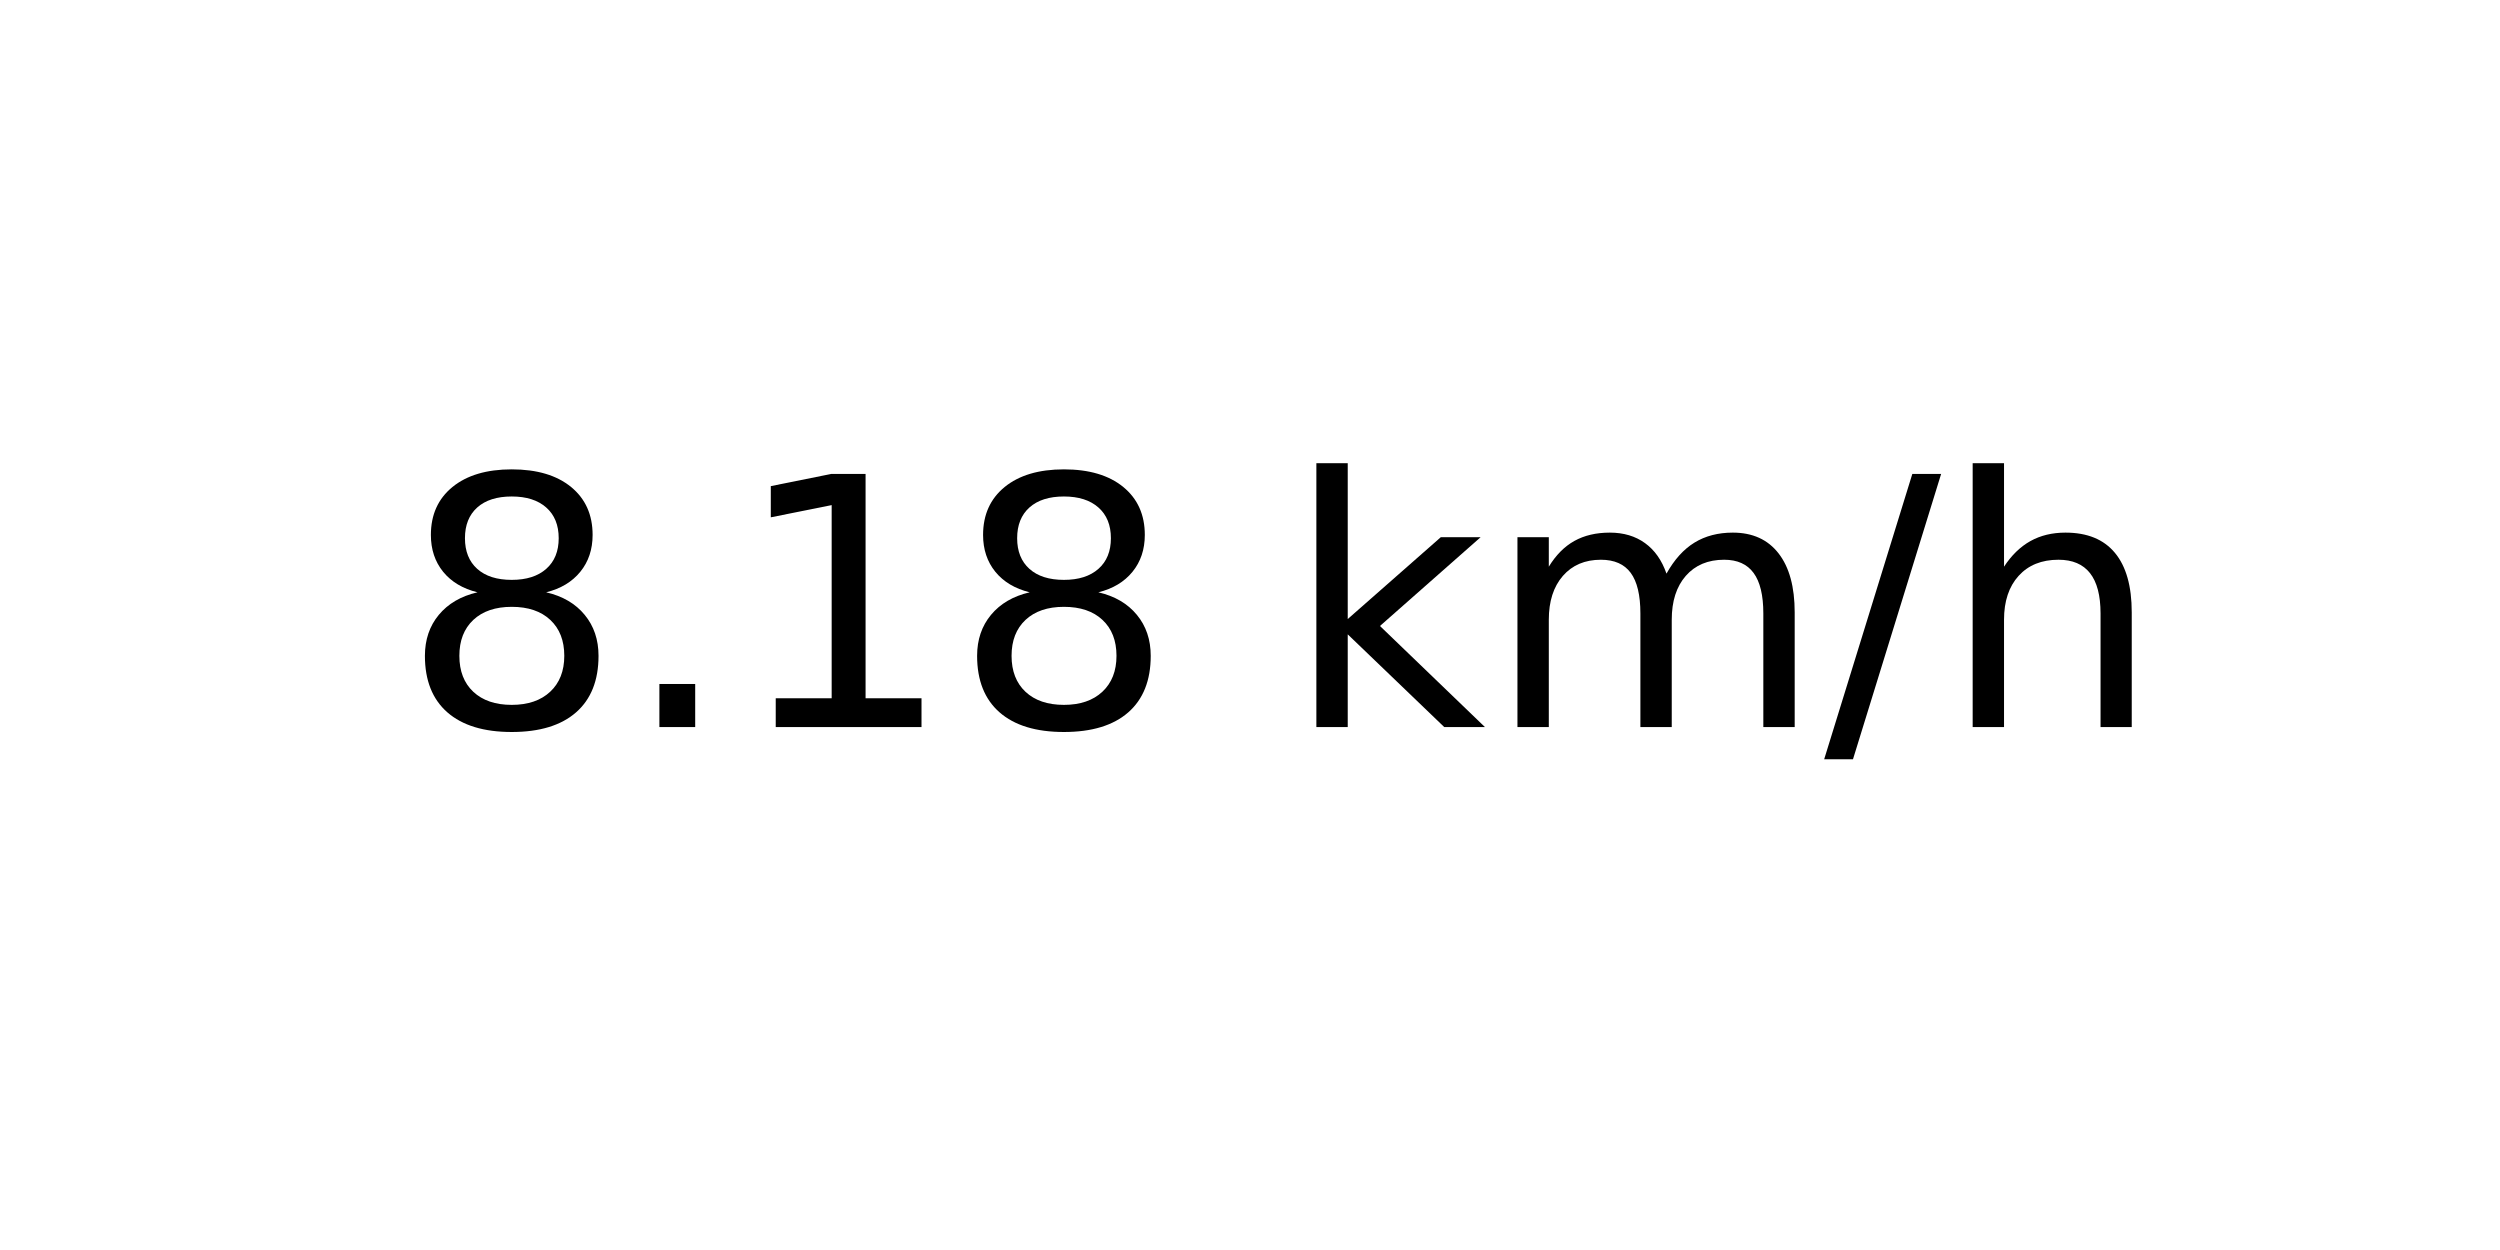
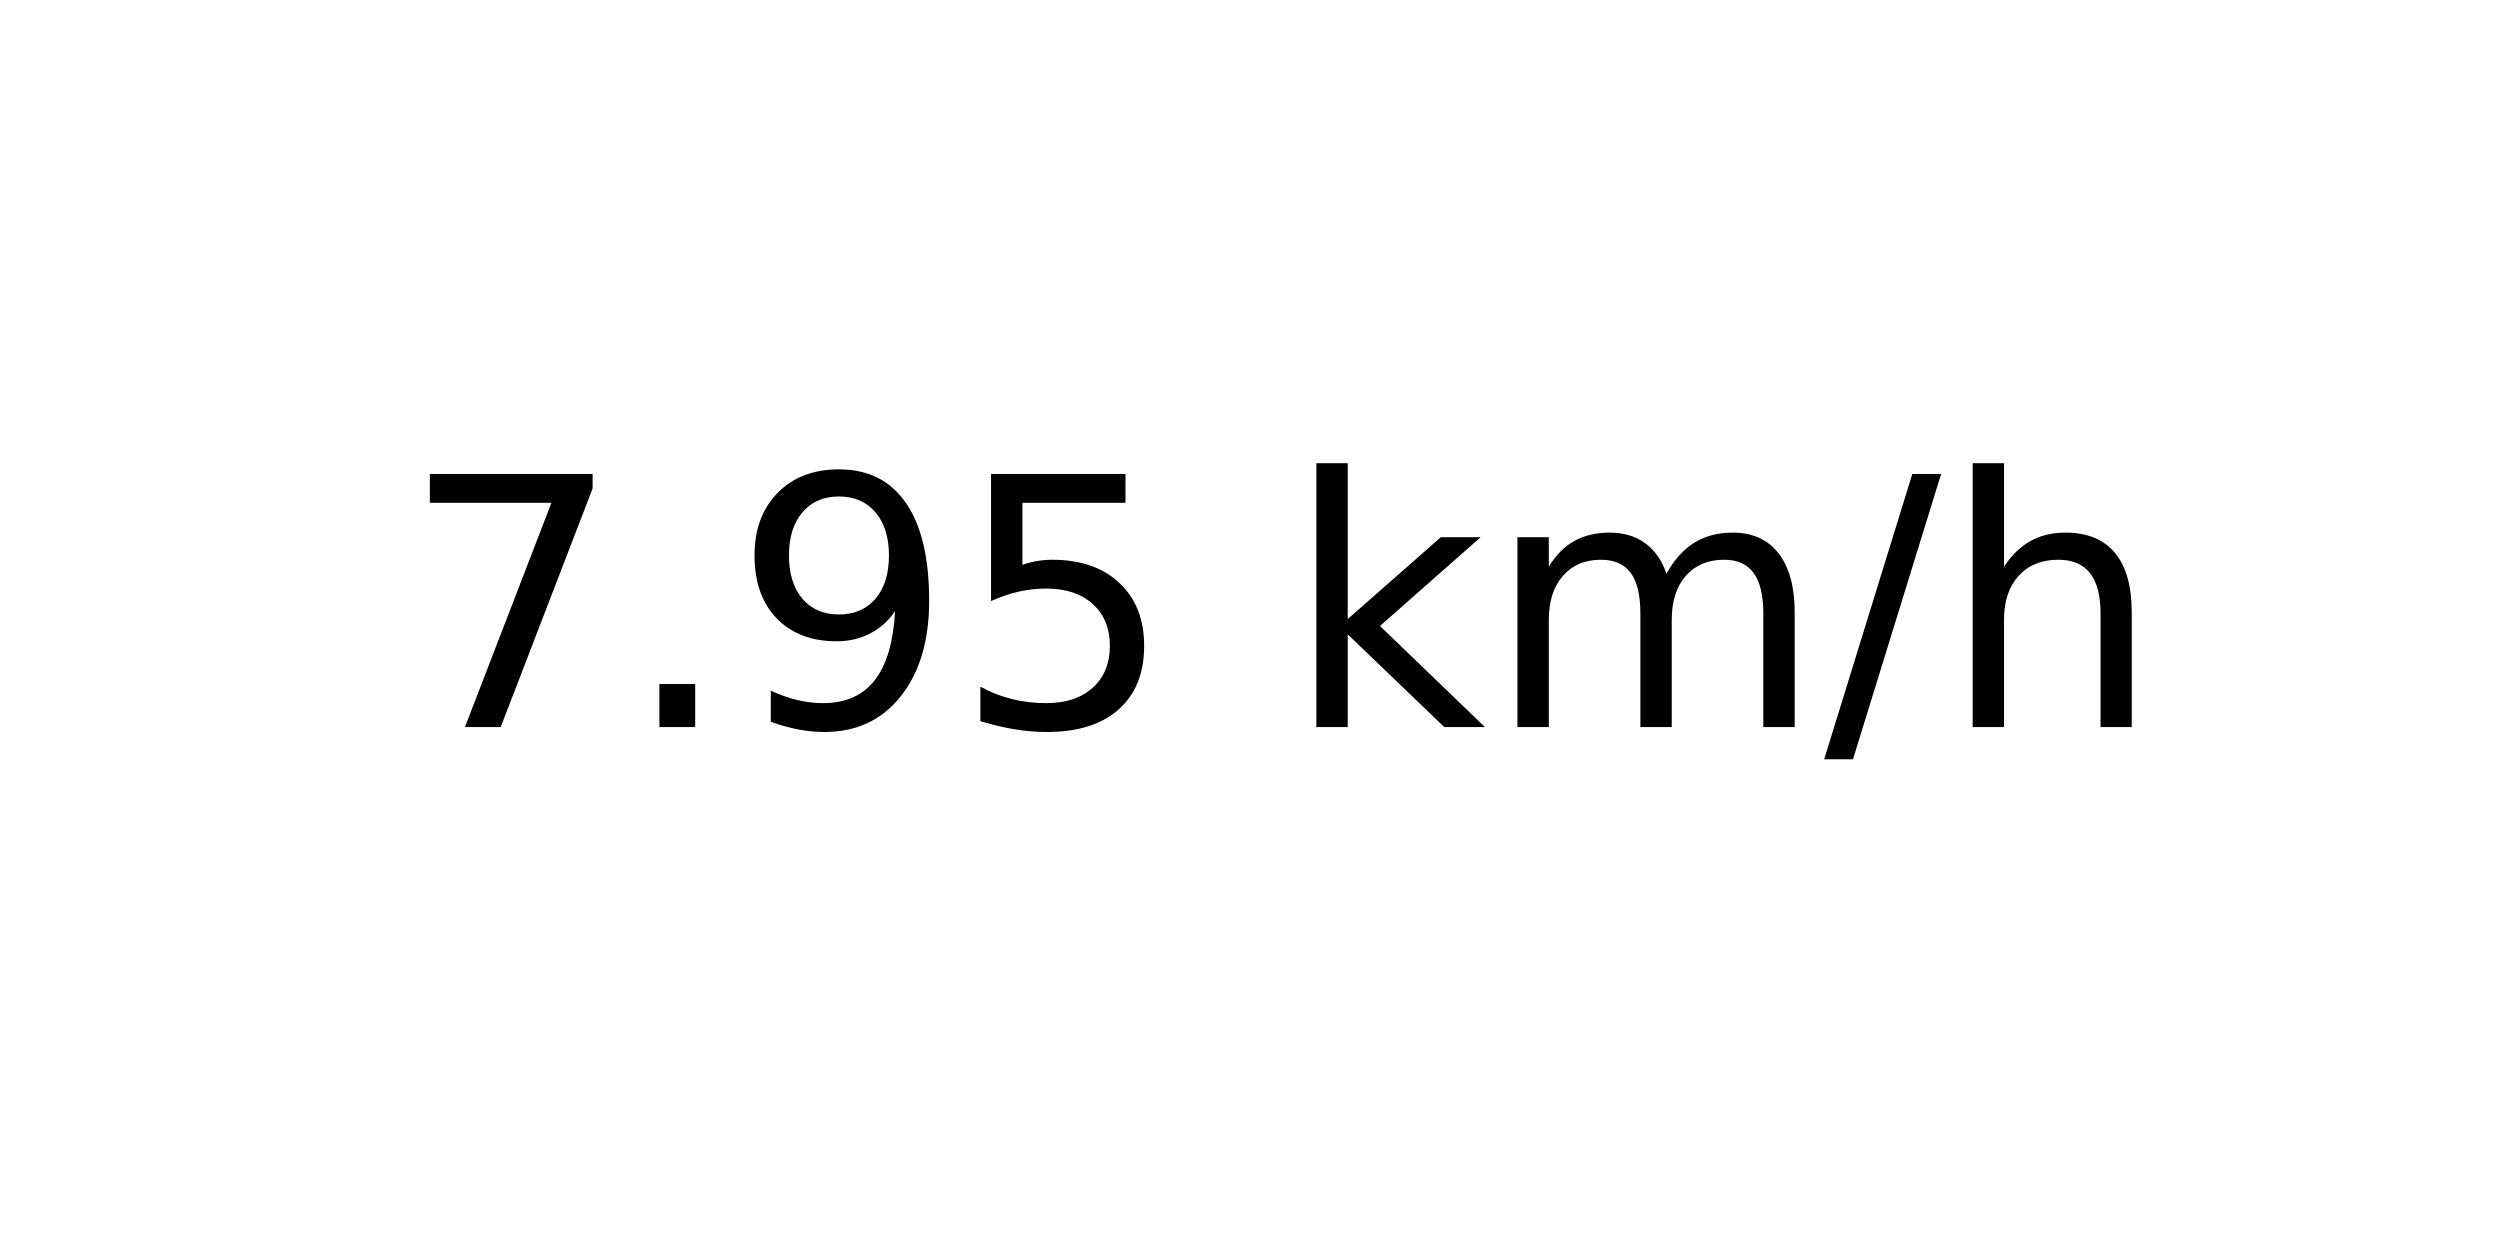
<svg xmlns="http://www.w3.org/2000/svg" xmlns:xlink="http://www.w3.org/1999/xlink" width="72pt" height="36pt" viewBox="0 0 72 36" version="1.1">
  <defs>
    <style type="text/css">*{stroke-linejoin: round; stroke-linecap: butt}</style>
  </defs>
  <g id="figure_1">
    <g id="axes_1">
      <g id="text_1">
        <g transform="translate(11.55937 20.93937) scale(0.1 -0.1)">
          <defs>
-             <path id="DejaVuSans-38" d="M 2034 2216  Q 1584 2216 1326 1975  Q 1069 1734 1069 1313  Q 1069 891 1326 650  Q 1584 409 2034 409  Q 2484 409 2743 651  Q 3003 894 3003 1313  Q 3003 1734 2745 1975  Q 2488 2216 2034 2216  z M 1403 2484  Q 997 2584 770 2862  Q 544 3141 544 3541  Q 544 4100 942 4425  Q 1341 4750 2034 4750  Q 2731 4750 3128 4425  Q 3525 4100 3525 3541  Q 3525 3141 3298 2862  Q 3072 2584 2669 2484  Q 3125 2378 3379 2068  Q 3634 1759 3634 1313  Q 3634 634 3220 271  Q 2806 -91 2034 -91  Q 1263 -91 848 271  Q 434 634 434 1313  Q 434 1759 690 2068  Q 947 2378 1403 2484  z M 1172 3481  Q 1172 3119 1398 2916  Q 1625 2713 2034 2713  Q 2441 2713 2670 2916  Q 2900 3119 2900 3481  Q 2900 3844 2670 4047  Q 2441 4250 2034 4250  Q 1625 4250 1398 4047  Q 1172 3844 1172 3481  z " transform="scale(0.015625)" />
+             <path id="DejaVuSans-37" d="M 525 4666  L 3525 4666  L 3525 4397  L 1831 0  L 1172 0  L 2766 4134  L 525 4134  L 525 4666  z " transform="scale(0.015625)" />
            <path id="DejaVuSans-2e" d="M 684 794  L 1344 794  L 1344 0  L 684 0  L 684 794  z " transform="scale(0.015625)" />
-             <path id="DejaVuSans-31" d="M 794 531  L 1825 531  L 1825 4091  L 703 3866  L 703 4441  L 1819 4666  L 2450 4666  L 2450 531  L 3481 531  L 3481 0  L 794 0  L 794 531  z " transform="scale(0.015625)" />
+             <path id="DejaVuSans-39" d="M 703 97  L 703 672  Q 941 559 1184 500  Q 1428 441 1663 441  Q 2288 441 2617 861  Q 2947 1281 2994 2138  Q 2813 1869 2534 1725  Q 2256 1581 1919 1581  Q 1219 1581 811 2004  Q 403 2428 403 3163  Q 403 3881 828 4315  Q 1253 4750 1959 4750  Q 2769 4750 3195 4129  Q 3622 3509 3622 2328  Q 3622 1225 3098 567  Q 2575 -91 1691 -91  Q 1453 -91 1209 -44  Q 966 3 703 97  z M 1959 2075  Q 2384 2075 2632 2365  Q 2881 2656 2881 3163  Q 2881 3666 2632 3958  Q 2384 4250 1959 4250  Q 1534 4250 1286 3958  Q 1038 3666 1038 3163  Q 1038 2656 1286 2365  Q 1534 2075 1959 2075  z " transform="scale(0.015625)" />
+             <path id="DejaVuSans-35" d="M 691 4666  L 3169 4666  L 3169 4134  L 1269 4134  L 1269 2991  Q 1406 3038 1543 3061  Q 1681 3084 1819 3084  Q 2600 3084 3056 2656  Q 3513 2228 3513 1497  Q 3513 744 3044 326  Q 2575 -91 1722 -91  Q 1428 -91 1123 -41  Q 819 9 494 109  L 494 744  Q 775 591 1075 516  Q 1375 441 1709 441  Q 2250 441 2565 725  Q 2881 1009 2881 1497  Q 2881 1984 2565 2268  Q 2250 2553 1709 2553  Q 1456 2553 1204 2497  Q 953 2441 691 2322  L 691 4666  z " transform="scale(0.015625)" />
            <path id="DejaVuSans-20" transform="scale(0.015625)" />
            <path id="DejaVuSans-6b" d="M 581 4863  L 1159 4863  L 1159 1991  L 2875 3500  L 3609 3500  L 1753 1863  L 3688 0  L 2938 0  L 1159 1709  L 1159 0  L 581 0  L 581 4863  z " transform="scale(0.015625)" />
            <path id="DejaVuSans-6d" d="M 3328 2828  Q 3544 3216 3844 3400  Q 4144 3584 4550 3584  Q 5097 3584 5394 3201  Q 5691 2819 5691 2113  L 5691 0  L 5113 0  L 5113 2094  Q 5113 2597 4934 2840  Q 4756 3084 4391 3084  Q 3944 3084 3684 2787  Q 3425 2491 3425 1978  L 3425 0  L 2847 0  L 2847 2094  Q 2847 2600 2669 2842  Q 2491 3084 2119 3084  Q 1678 3084 1418 2786  Q 1159 2488 1159 1978  L 1159 0  L 581 0  L 581 3500  L 1159 3500  L 1159 2956  Q 1356 3278 1631 3431  Q 1906 3584 2284 3584  Q 2666 3584 2933 3390  Q 3200 3197 3328 2828  z " transform="scale(0.015625)" />
            <path id="DejaVuSans-2f" d="M 1625 4666  L 2156 4666  L 531 -594  L 0 -594  L 1625 4666  z " transform="scale(0.015625)" />
            <path id="DejaVuSans-68" d="M 3513 2113  L 3513 0  L 2938 0  L 2938 2094  Q 2938 2591 2744 2837  Q 2550 3084 2163 3084  Q 1697 3084 1428 2787  Q 1159 2491 1159 1978  L 1159 0  L 581 0  L 581 4863  L 1159 4863  L 1159 2956  Q 1366 3272 1645 3428  Q 1925 3584 2291 3584  Q 2894 3584 3203 3211  Q 3513 2838 3513 2113  z " transform="scale(0.015625)" />
          </defs>
-           <use xlink:href="#DejaVuSans-38" />
+           <use xlink:href="#DejaVuSans-37" />
          <use xlink:href="#DejaVuSans-2e" x="63.623" />
-           <use xlink:href="#DejaVuSans-31" x="95.41" />
-           <use xlink:href="#DejaVuSans-38" x="159.033" />
+           <use xlink:href="#DejaVuSans-39" x="95.41" />
+           <use xlink:href="#DejaVuSans-35" x="159.033" />
          <use xlink:href="#DejaVuSans-20" x="222.656" />
          <use xlink:href="#DejaVuSans-6b" x="254.443" />
          <use xlink:href="#DejaVuSans-6d" x="312.354" />
          <use xlink:href="#DejaVuSans-2f" x="409.766" />
          <use xlink:href="#DejaVuSans-68" x="443.457" />
        </g>
      </g>
    </g>
  </g>
</svg>
